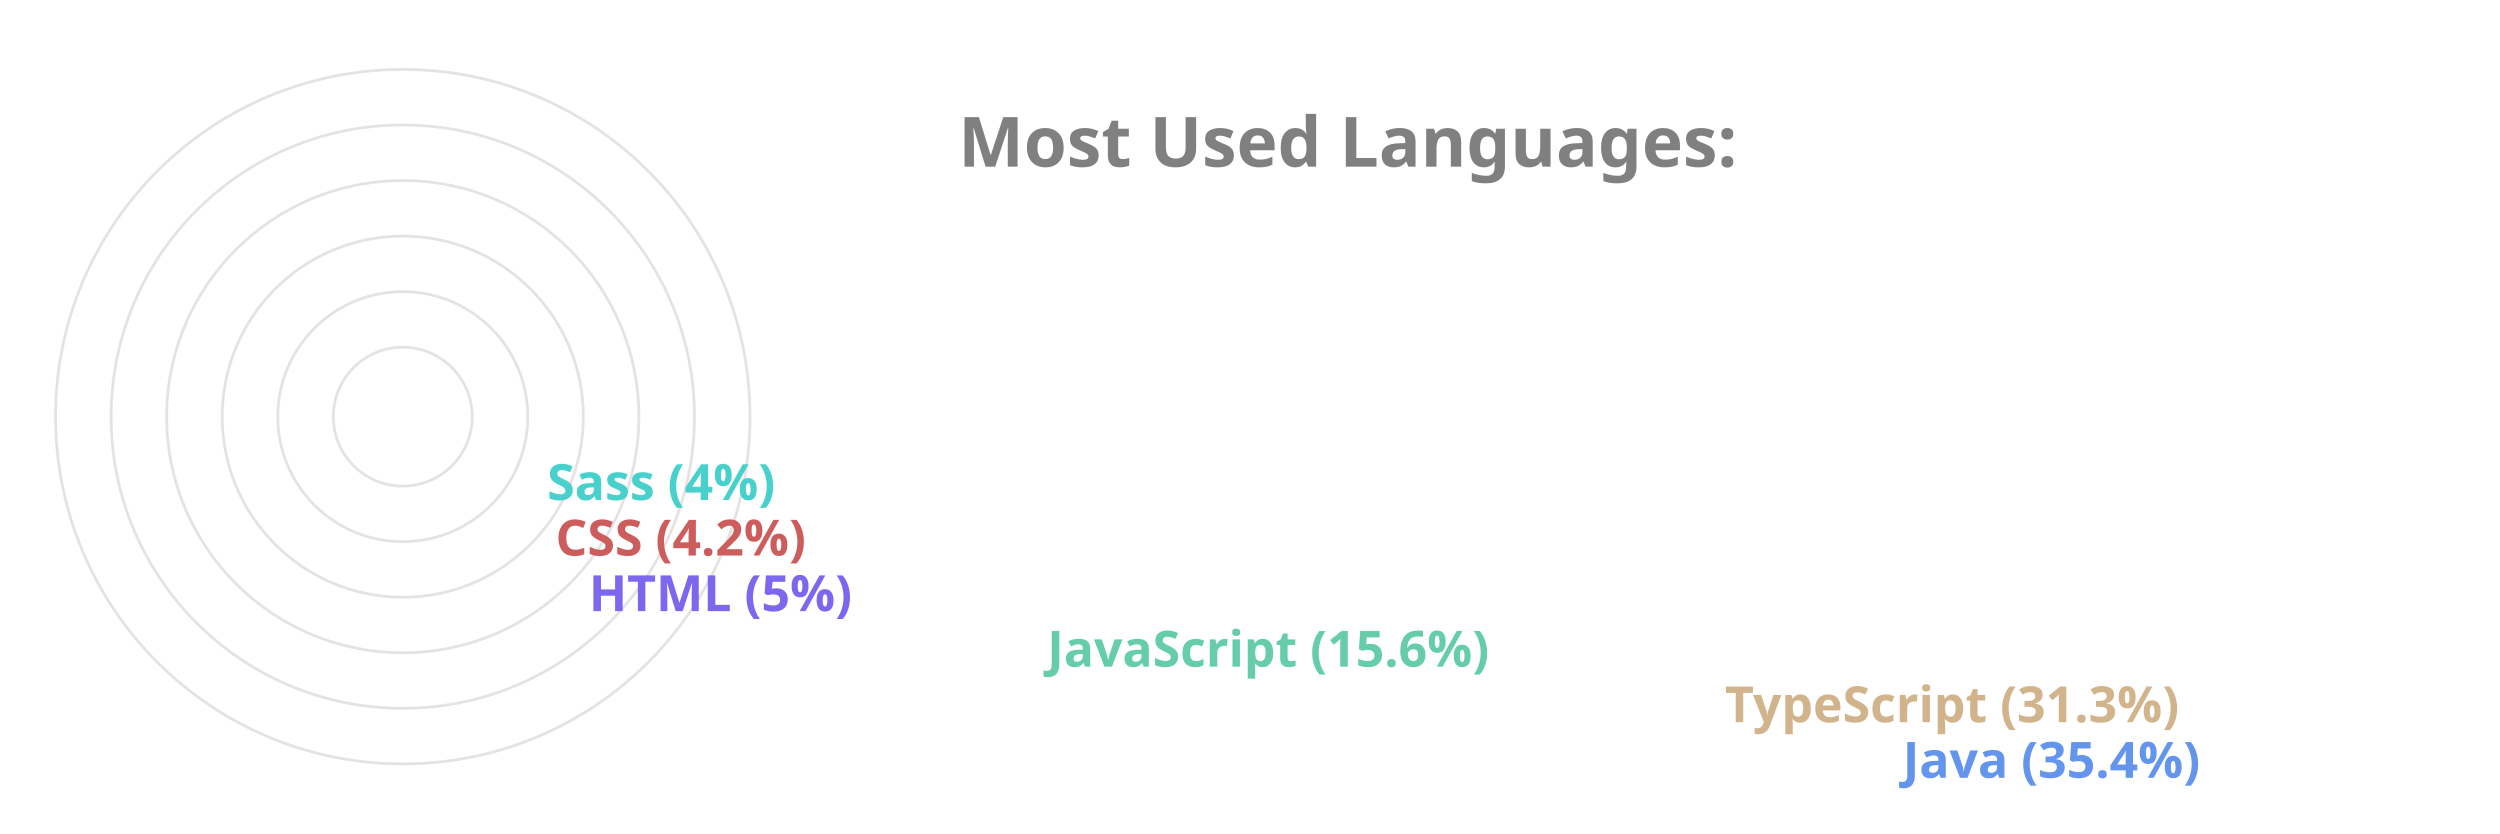
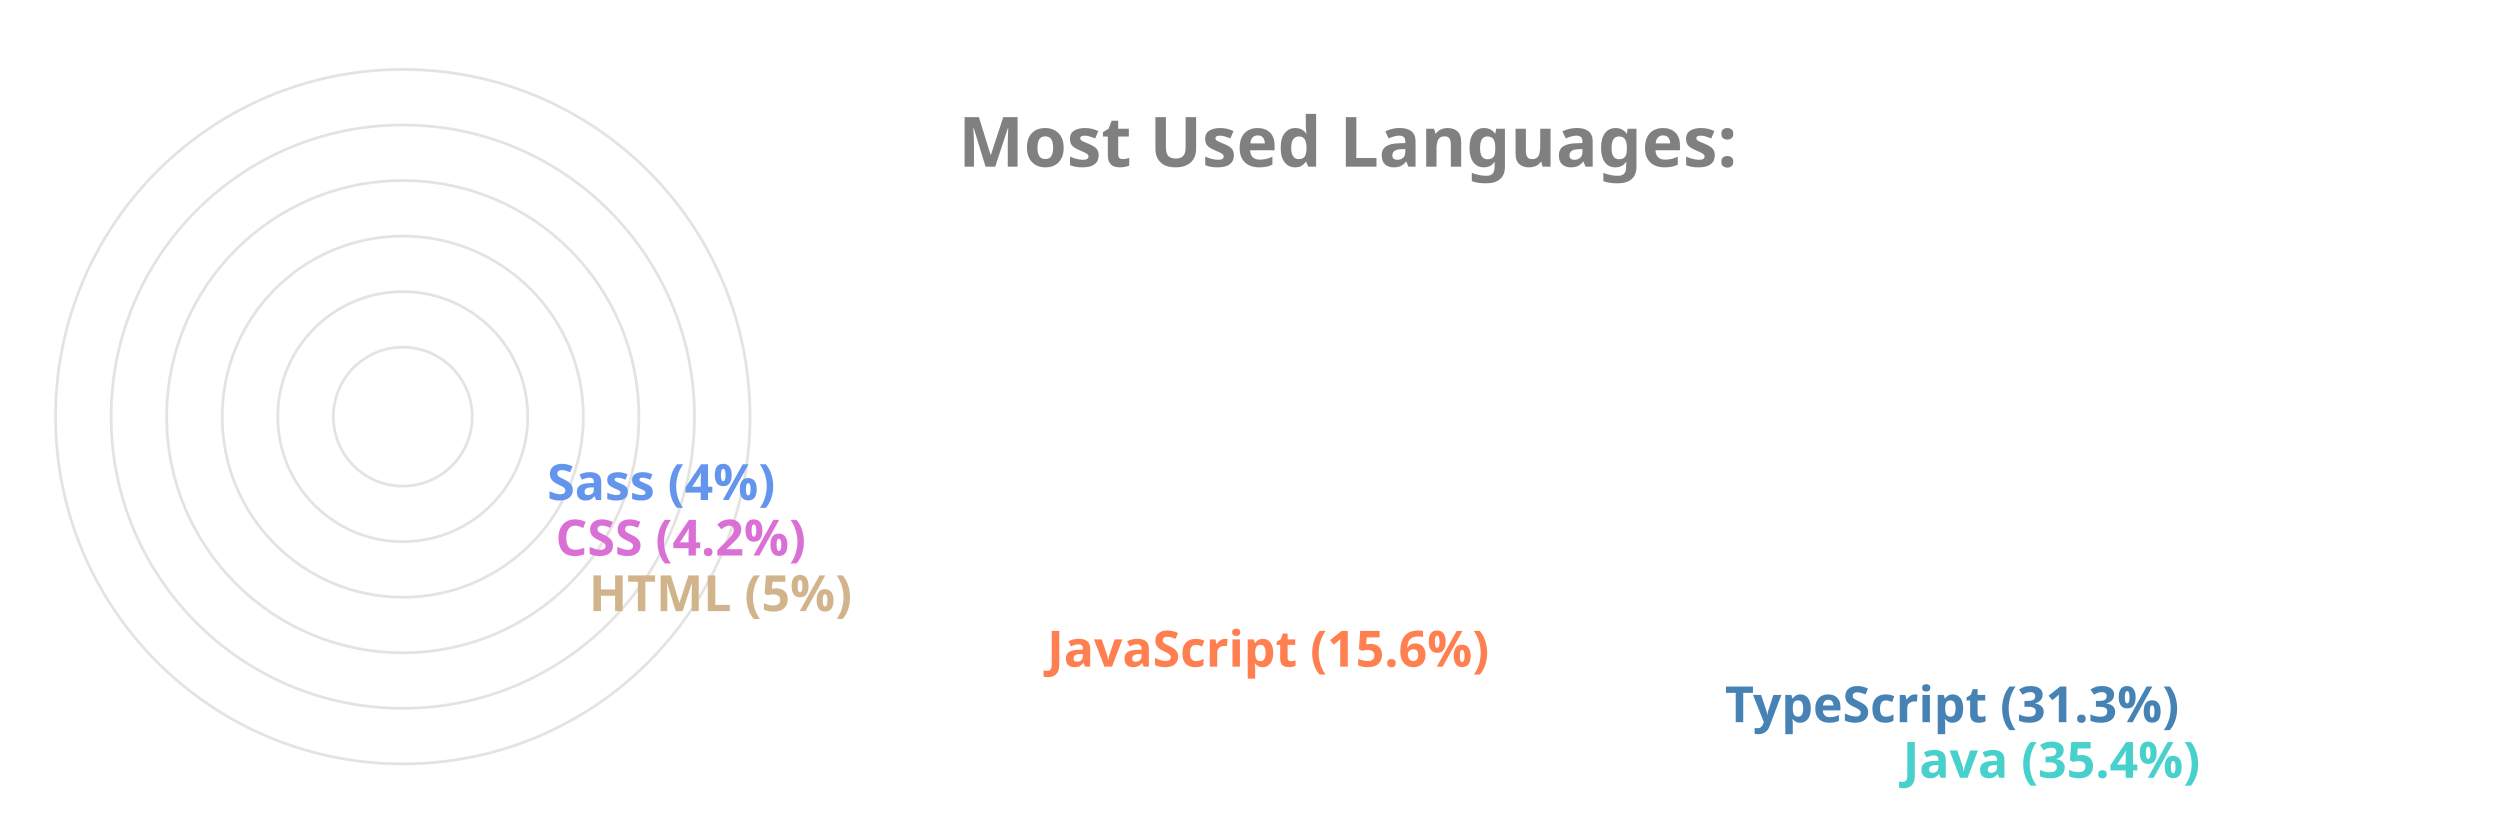
<svg xmlns="http://www.w3.org/2000/svg" viewBox="0 0 650 300" height="200px" width="600px">
  <style>
		.label {
			font: bold 25px sans-serif;
			color: #404040;
			-webkit-text-stroke: 1px white;
	  	}
		.name {
			font: bold 18px sans-serif;
			color: #404040;
	  	}

		.line {
			stroke-dasharray: 1000;
			stroke-dashoffset: 1000;
			animation: dash 3.5s ease-in-out forwards;	
			animation-iteration-count: infinite;
			animation-direction: alternate-reverse;
		}

		.path {
			stroke-dasharray: 1000;
			stroke-dashoffset: 1000;
			animation: dash 3.5s ease-in-out forwards;	
			animation-iteration-count: infinite;
			animation-direction: alternate-reverse;
		}
		  
		@keyframes dash {
			to {
				stroke-dashoffset: 0;
			}
		}

	</style>
  <g stroke="#E6E2E1" fill="none" stroke-width="1">
    <circle cx="20" cy="150" r="125" />
    <circle cx="20" cy="150" r="105" />
    <circle cx="20" cy="150" r="85" />
    <circle cx="20" cy="150" r="65" />
    <circle cx="20" cy="150" r="45" />
    <circle cx="20" cy="150" r="25" />
  </g>
  <g fill="none" stroke-width="20" class="line">
-     <line x2="550" y2="275" x1="20" y1="275" stroke="CornflowerBlue" />
-     <line x2="486" y2="255" x1="20" y1="255" stroke="Tan" />
-     <line x2="242" y2="235" x1="20" y1="235" stroke="MediumAquaMarine" />
-     <line x2="77" y2="215" x1="20" y1="215" stroke="MediumSlateBlue" />
-     <line x2="65" y2="195" x1="20" y1="195" stroke="IndianRed" />
-     <line x2="62" y2="175" x1="20" y1="175" stroke="MediumTurquoise" />
+     <line x2="550" y2="275" x1="20" y1="275" stroke="MediumTurquoise" />
+     <line x2="486" y2="255" x1="20" y1="255" stroke="SteelBlue" />
+     <line x2="242" y2="235" x1="20" y1="235" stroke="Coral" />
+     <line x2="77" y2="215" x1="20" y1="215" stroke="Tan" />
+     <line x2="65" y2="195" x1="20" y1="195" stroke="Orchid" />
+     <line x2="62" y2="175" x1="20" y1="175" stroke="CornflowerBlue" />
  </g>
  <g fill="none" stroke-width="20" stroke-linecap="round" class="path">
-     <path d="M 20 275 A 125 125 45 0 1 -82 78" stroke="CornflowerBlue" />
-     <path d="M 20 255 A 105 105 45 0 1 -70 95" stroke="Tan" />
-     <path d="M 20 235 A 85 85 45 0 1 -61 126" stroke="MediumAquaMarine" />
-     <path d="M 20 215 A 65 65 45 0 1 -44 144" stroke="MediumSlateBlue" />
-     <path d="M 20 195 A 45 45 45 0 1 -24 146" stroke="IndianRed" />
-     <path d="M 20 175 A 25 25 45 0 1 -4 148" stroke="MediumTurquoise" />
+     <path d="M 20 275 A 125 125 45 0 1 -82 78" stroke="MediumTurquoise" />
+     <path d="M 20 255 A 105 105 45 0 1 -70 95" stroke="SteelBlue" />
+     <path d="M 20 235 A 85 85 45 0 1 -61 126" stroke="Coral" />
+     <path d="M 20 215 A 65 65 45 0 1 -44 144" stroke="Tan" />
+     <path d="M 20 195 A 45 45 45 0 1 -24 146" stroke="Orchid" />
+     <path d="M 20 175 A 25 25 45 0 1 -4 148" stroke="CornflowerBlue" />
  </g>
  <g class="name">
-     <text x="560" y="280" fill="CornflowerBlue">Java (35.4%)</text>
-     <text x="496" y="260" fill="Tan">TypeScript (31.3%)</text>
-     <text x="252" y="240" fill="MediumAquaMarine">JavaScript (15.6%)</text>
-     <text x="87" y="220" fill="MediumSlateBlue">HTML (5%)</text>
-     <text x="75" y="200" fill="IndianRed">CSS (4.2%)</text>
-     <text x="72" y="180" fill="MediumTurquoise">Sass (4%)</text>
+     <text x="560" y="280" fill="MediumTurquoise">Java (35.4%)</text>
+     <text x="496" y="260" fill="SteelBlue">TypeScript (31.3%)</text>
+     <text x="252" y="240" fill="Coral">JavaScript (15.6%)</text>
+     <text x="87" y="220" fill="Tan">HTML (5%)</text>
+     <text x="75" y="200" fill="Orchid">CSS (4.2%)</text>
+     <text x="72" y="180" fill="CornflowerBlue">Sass (4%)</text>
  </g>
  <g class="label">
    <text x="220" y="60" fill="grey">Most Used Languages:</text>
  </g>
</svg>
